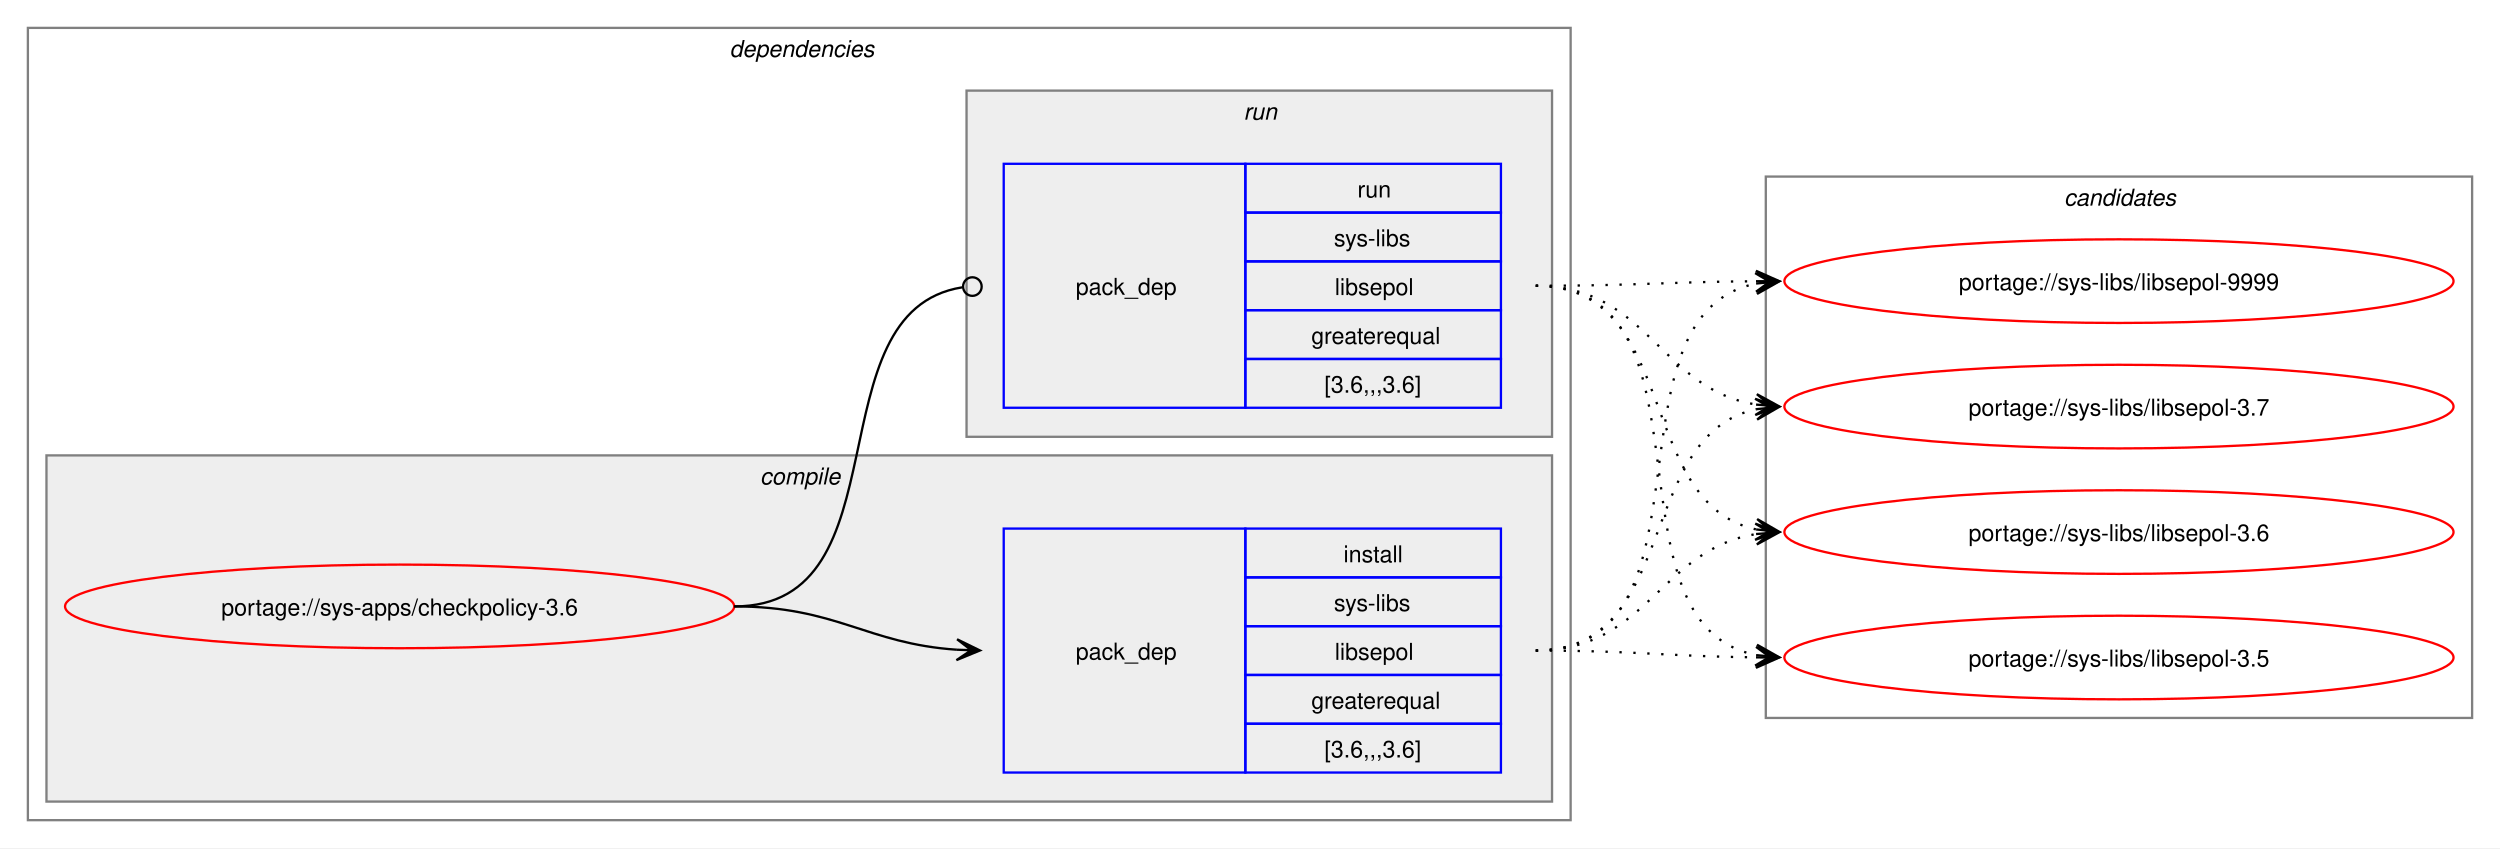
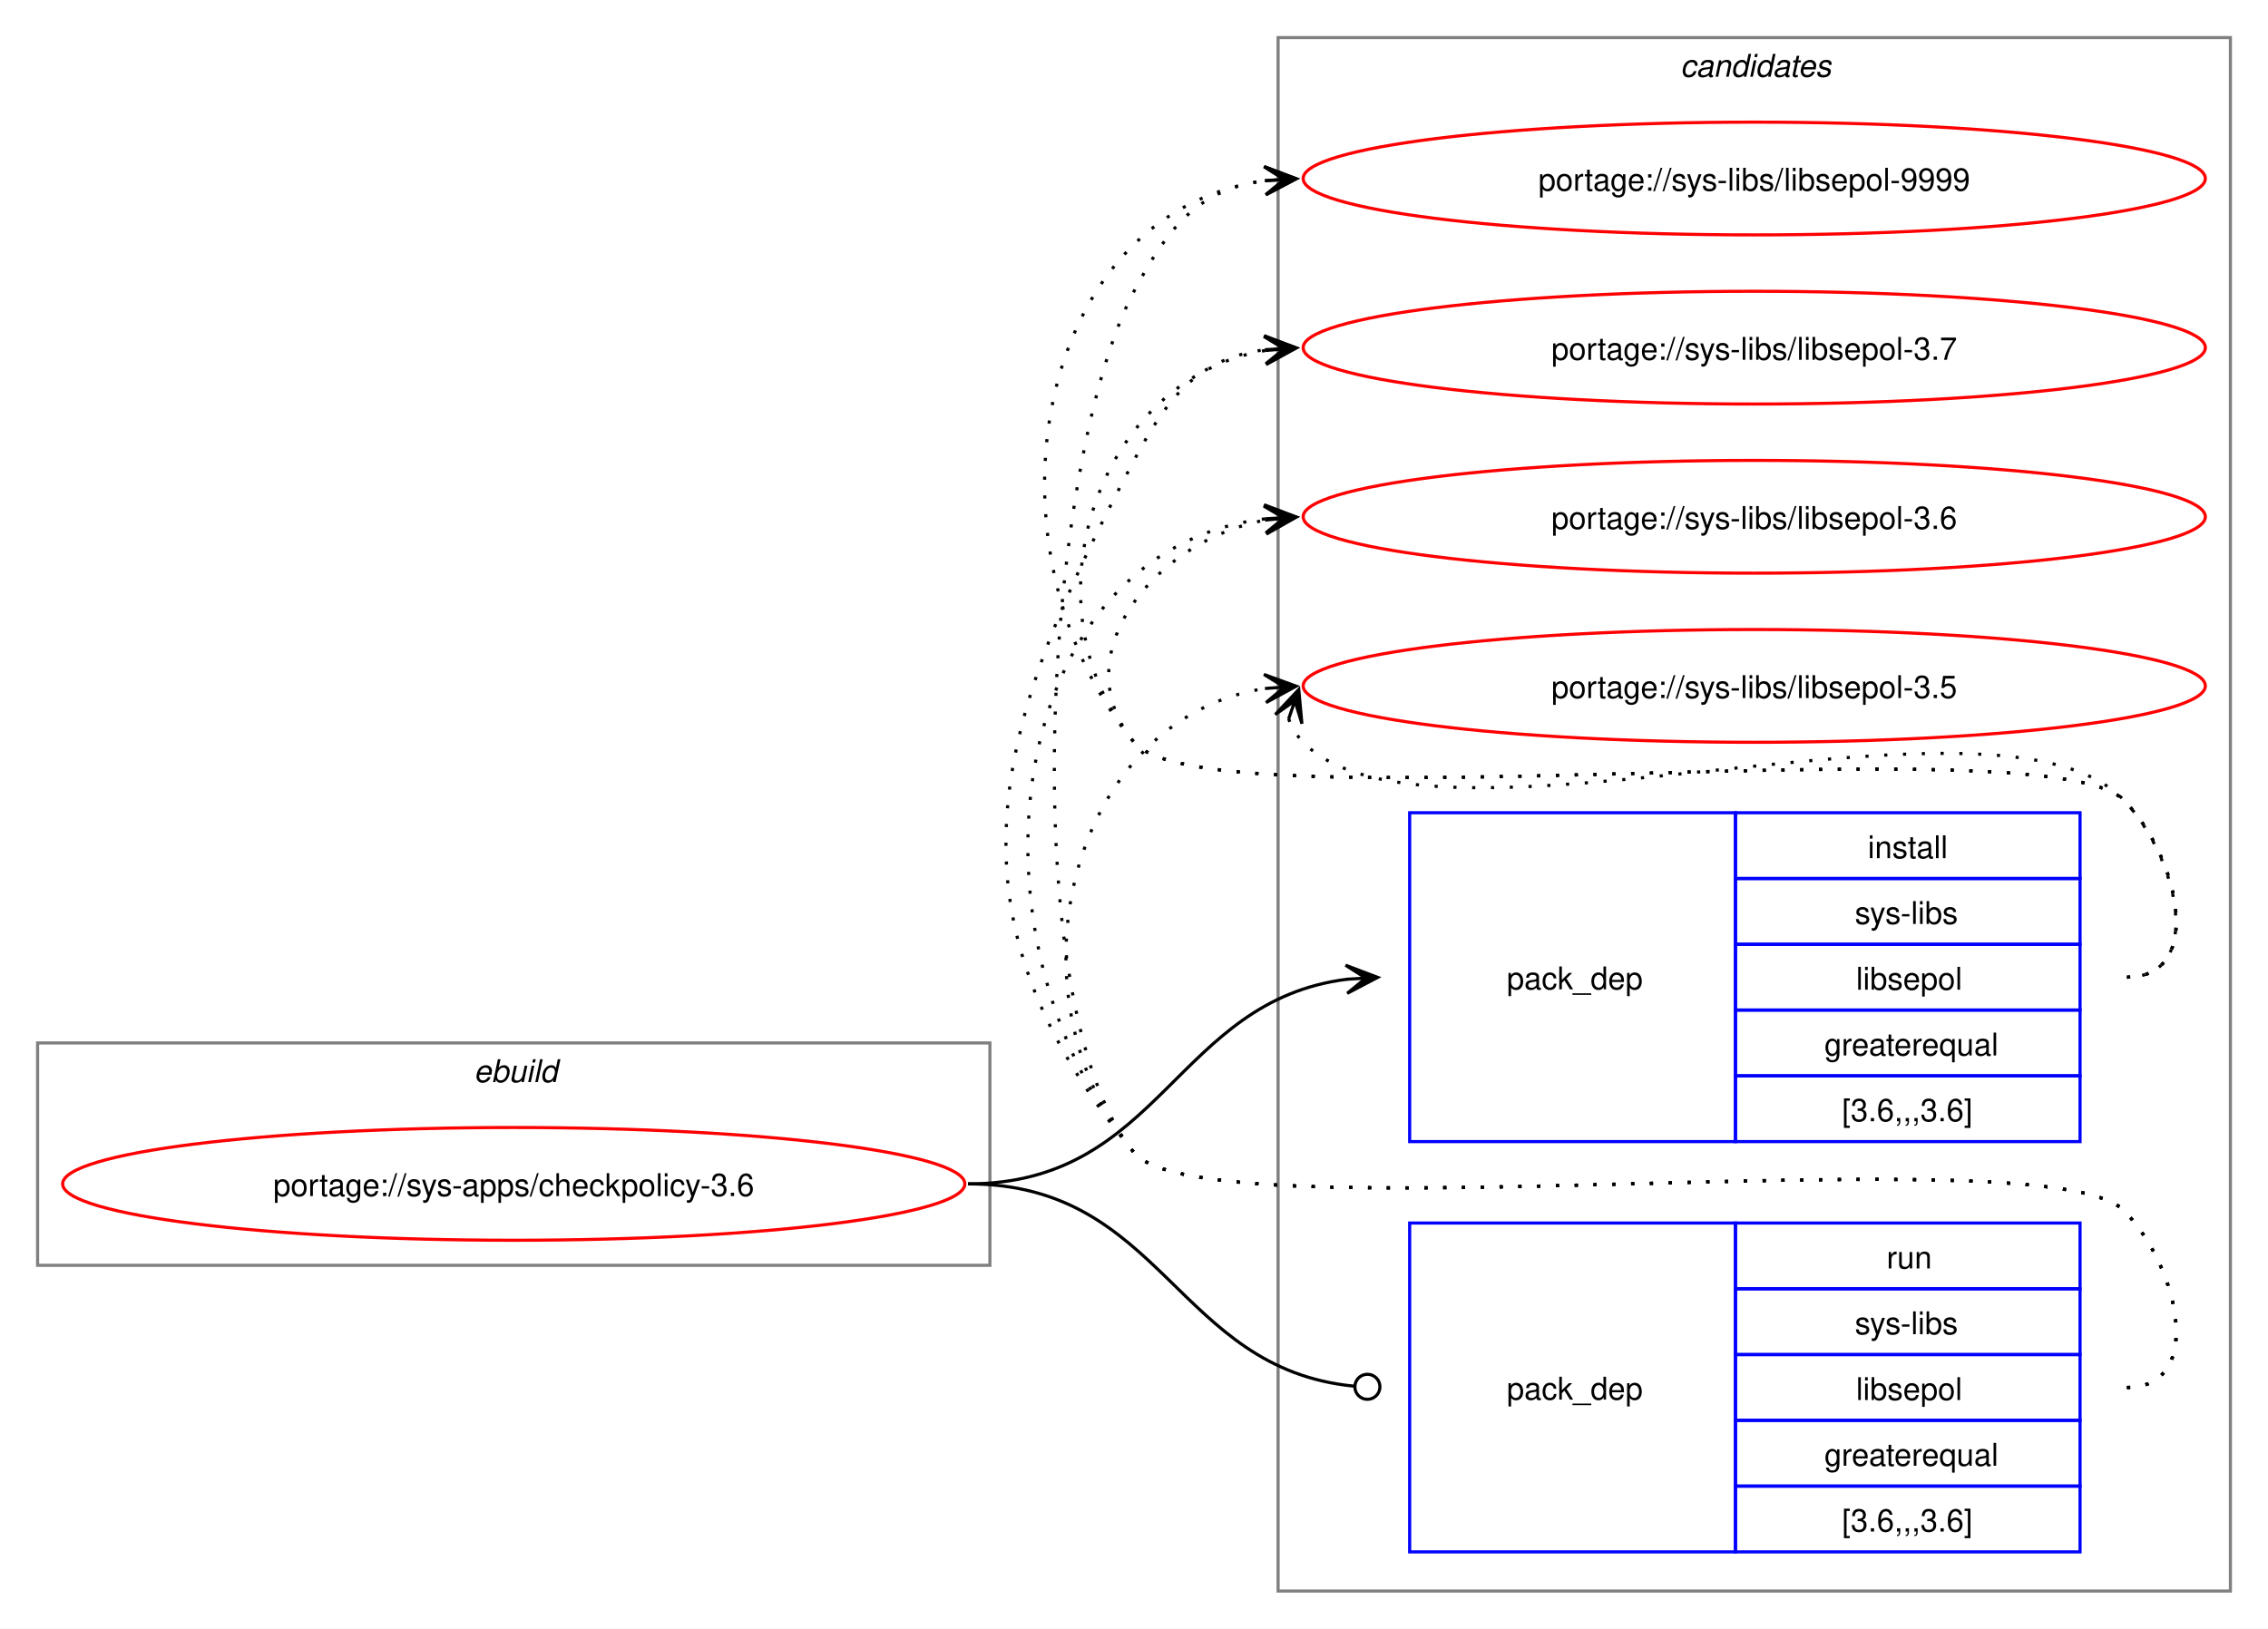
- <svg xmlns="http://www.w3.org/2000/svg" xmlns:xlink="http://www.w3.org/1999/xlink" width="1076pt" height="365pt" viewBox="0.00 0.00 1076.00 365.00">
-   <g id="graph0" class="graph" transform="scale(1 1) rotate(0) translate(4 361)">
-     <polygon fill="white" stroke="none" points="-4,4 -4,-361 1072,-361 1072,4 -4,4" />
-     <g id="clust2" class="cluster">
-       <polygon fill="none" stroke="gray" points="8,-8 8,-349 672,-349 672,-8 8,-8" />
-       <text text-anchor="start" x="310" y="-336.5" font-family="Helvetica,sans-Serif" font-style="italic" font-size="10.00">dependencies</text>
+ <svg xmlns="http://www.w3.org/2000/svg" xmlns:xlink="http://www.w3.org/1999/xlink" width="724pt" height="520pt" viewBox="0.00 0.00 724.00 520.00">
+   <g id="graph0" class="graph" transform="scale(1 1) rotate(0) translate(4 516)">
+     <polygon fill="white" stroke="none" points="-4,4 -4,-516 720,-516 720,4 -4,4" />
+     <g id="clust8" class="cluster">
+       <polygon fill="none" stroke="gray" points="404,-8 404,-504 708,-504 708,-8 404,-8" />
+       <text text-anchor="start" x="532.38" y="-491.5" font-family="Helvetica,sans-Serif" font-style="italic" font-size="10.00">candidates</text>
    </g>
-     <g id="clust3" class="cluster">
-       <polygon fill="#eeeeee" stroke="gray" points="16,-16 16,-165 664,-165 664,-16 16,-16" />
-       <text text-anchor="start" x="323.12" y="-152.5" font-family="Helvetica,sans-Serif" font-style="italic" font-size="10.00">compile</text>
-     </g>
-     <g id="clust6" class="cluster">
-       <polygon fill="#eeeeee" stroke="gray" points="412,-173 412,-322 664,-322 664,-173 412,-173" />
-       <text text-anchor="start" x="531.25" y="-309.5" font-family="Helvetica,sans-Serif" font-style="italic" font-size="10.00">run</text>
-     </g>
-     <g id="clust8" class="cluster">
-       <polygon fill="none" stroke="gray" points="756,-52 756,-285 1060,-285 1060,-52 756,-52" />
-       <text text-anchor="start" x="884.38" y="-272.5" font-family="Helvetica,sans-Serif" font-style="italic" font-size="10.00">candidates</text>
+     <g id="clust1" class="cluster">
+       <polygon fill="none" stroke="gray" points="8,-112 8,-183 312,-183 312,-112 8,-112" />
+       <text text-anchor="start" x="147.25" y="-170.5" font-family="Helvetica,sans-Serif" font-style="italic" font-size="10.00">ebuild</text>
    </g>
    <g id="node1" class="node">
      <g id="a_node1">
        <a xlink:href="../sys-apps/checkpolicy-3.6.svg" xlink:title="portage://sys-apps/checkpolicy-3.6">
-           <ellipse fill="none" stroke="red" cx="168" cy="-100" rx="144" ry="18" />
-           <text text-anchor="middle" x="168" y="-96.12" font-family="Helvetica,sans-Serif" font-size="10.00">portage://sys-apps/checkpolicy-3.6</text>
+           <ellipse fill="none" stroke="red" cx="160" cy="-138" rx="144" ry="18" />
+           <text text-anchor="middle" x="160" y="-134.12" font-family="Helvetica,sans-Serif" font-size="10.00">portage://sys-apps/checkpolicy-3.6</text>
        </a>
      </g>
    </g>
    <g id="node2" class="node">
-       <polygon fill="none" stroke="blue" points="428,-28.5 428,-133.5 532,-133.5 532,-28.5 428,-28.5" />
-       <text text-anchor="start" x="459" y="-77.12" font-family="Helvetica,sans-Serif" font-size="10.00">pack_dep</text>
-       <polygon fill="none" stroke="blue" points="532,-112.5 532,-133.5 642,-133.5 642,-112.5 532,-112.5" />
-       <text text-anchor="start" x="574.25" y="-119" font-family="Helvetica,sans-Serif" font-size="10.00">install</text>
-       <polygon fill="none" stroke="blue" points="532,-91.5 532,-112.5 642,-112.5 642,-91.5 532,-91.5" />
-       <text text-anchor="start" x="570.12" y="-98" font-family="Helvetica,sans-Serif" font-size="10.00">sys-libs</text>
-       <polygon fill="none" stroke="blue" points="532,-70.5 532,-91.5 642,-91.5 642,-70.5 532,-70.5" />
-       <text text-anchor="start" x="570.5" y="-77" font-family="Helvetica,sans-Serif" font-size="10.00">libsepol</text>
-       <polygon fill="none" stroke="blue" points="532,-49.5 532,-70.5 642,-70.5 642,-49.5 532,-49.5" />
-       <text text-anchor="start" x="560.38" y="-56" font-family="Helvetica,sans-Serif" font-size="10.00">greaterequal</text>
-       <polygon fill="none" stroke="blue" points="532,-28.5 532,-49.5 642,-49.5 642,-28.5 532,-28.5" />
-       <text text-anchor="start" x="566" y="-35" font-family="Helvetica,sans-Serif" font-size="10.00">[3.6,,,3.6]</text>
+       <polygon fill="none" stroke="blue" points="446,-151.5 446,-256.5 550,-256.5 550,-151.5 446,-151.5" />
+       <text text-anchor="start" x="477" y="-200.12" font-family="Helvetica,sans-Serif" font-size="10.00">pack_dep</text>
+       <polygon fill="none" stroke="blue" points="550,-235.5 550,-256.5 660,-256.5 660,-235.5 550,-235.5" />
+       <text text-anchor="start" x="592.25" y="-242" font-family="Helvetica,sans-Serif" font-size="10.00">install</text>
+       <polygon fill="none" stroke="blue" points="550,-214.5 550,-235.5 660,-235.5 660,-214.5 550,-214.5" />
+       <text text-anchor="start" x="588.12" y="-221" font-family="Helvetica,sans-Serif" font-size="10.00">sys-libs</text>
+       <polygon fill="none" stroke="blue" points="550,-193.5 550,-214.5 660,-214.5 660,-193.5 550,-193.5" />
+       <text text-anchor="start" x="588.5" y="-200" font-family="Helvetica,sans-Serif" font-size="10.00">libsepol</text>
+       <polygon fill="none" stroke="blue" points="550,-172.5 550,-193.5 660,-193.5 660,-172.5 550,-172.5" />
+       <text text-anchor="start" x="578.38" y="-179" font-family="Helvetica,sans-Serif" font-size="10.00">greaterequal</text>
+       <polygon fill="none" stroke="blue" points="550,-151.5 550,-172.5 660,-172.5 660,-151.5 550,-151.5" />
+       <text text-anchor="start" x="584" y="-158" font-family="Helvetica,sans-Serif" font-size="10.00">[3.6,,,3.6]</text>
    </g>
    <g id="edge1" class="edge">
-       <path fill="none" stroke="black" d="M312,-100C356.34,-100 368.74,-83.99 407.84,-81.36" />
-       <polygon fill="black" stroke="black" points="417.78,-81.04 407.93,-85.86 414,-81.16 407.79,-81.36 407.79,-81.36 407.79,-81.36 414,-81.16 407.64,-76.87 417.78,-81.04" />
+       <path fill="none" stroke="black" d="M305,-138C366.75,-138 371.09,-196.49 426.11,-203.35" />
+       <polygon fill="black" stroke="black" points="435.78,-203.93 425.53,-207.82 432.01,-203.7 425.8,-203.33 425.8,-203.33 425.8,-203.33 432.01,-203.7 426.07,-198.84 435.78,-203.93" />
    </g>
    <g id="node3" class="node">
-       <polygon fill="none" stroke="blue" points="428,-185.5 428,-290.5 532,-290.5 532,-185.5 428,-185.5" />
-       <text text-anchor="start" x="459" y="-234.12" font-family="Helvetica,sans-Serif" font-size="10.00">pack_dep</text>
-       <polygon fill="none" stroke="blue" points="532,-269.5 532,-290.5 642,-290.5 642,-269.5 532,-269.5" />
-       <text text-anchor="start" x="580.25" y="-276" font-family="Helvetica,sans-Serif" font-size="10.00">run</text>
-       <polygon fill="none" stroke="blue" points="532,-248.5 532,-269.5 642,-269.5 642,-248.5 532,-248.5" />
-       <text text-anchor="start" x="570.12" y="-255" font-family="Helvetica,sans-Serif" font-size="10.00">sys-libs</text>
-       <polygon fill="none" stroke="blue" points="532,-227.5 532,-248.5 642,-248.5 642,-227.5 532,-227.5" />
-       <text text-anchor="start" x="570.5" y="-234" font-family="Helvetica,sans-Serif" font-size="10.00">libsepol</text>
-       <polygon fill="none" stroke="blue" points="532,-206.5 532,-227.5 642,-227.5 642,-206.5 532,-206.5" />
-       <text text-anchor="start" x="560.38" y="-213" font-family="Helvetica,sans-Serif" font-size="10.00">greaterequal</text>
-       <polygon fill="none" stroke="blue" points="532,-185.5 532,-206.5 642,-206.5 642,-185.5 532,-185.5" />
-       <text text-anchor="start" x="566" y="-192" font-family="Helvetica,sans-Serif" font-size="10.00">[3.6,,,3.6]</text>
+       <polygon fill="none" stroke="blue" points="446,-20.5 446,-125.5 550,-125.5 550,-20.5 446,-20.5" />
+       <text text-anchor="start" x="477" y="-69.12" font-family="Helvetica,sans-Serif" font-size="10.00">pack_dep</text>
+       <polygon fill="none" stroke="blue" points="550,-104.5 550,-125.5 660,-125.5 660,-104.5 550,-104.5" />
+       <text text-anchor="start" x="598.25" y="-111" font-family="Helvetica,sans-Serif" font-size="10.00">run</text>
+       <polygon fill="none" stroke="blue" points="550,-83.5 550,-104.5 660,-104.5 660,-83.5 550,-83.5" />
+       <text text-anchor="start" x="588.12" y="-90" font-family="Helvetica,sans-Serif" font-size="10.00">sys-libs</text>
+       <polygon fill="none" stroke="blue" points="550,-62.5 550,-83.5 660,-83.5 660,-62.5 550,-62.5" />
+       <text text-anchor="start" x="588.5" y="-69" font-family="Helvetica,sans-Serif" font-size="10.00">libsepol</text>
+       <polygon fill="none" stroke="blue" points="550,-41.5 550,-62.5 660,-62.5 660,-41.5 550,-41.5" />
+       <text text-anchor="start" x="578.38" y="-48" font-family="Helvetica,sans-Serif" font-size="10.00">greaterequal</text>
+       <polygon fill="none" stroke="blue" points="550,-20.5 550,-41.5 660,-41.5 660,-20.5 550,-20.5" />
+       <text text-anchor="start" x="584" y="-27" font-family="Helvetica,sans-Serif" font-size="10.00">[3.6,,,3.6]</text>
    </g>
    <g id="edge2" class="edge">
-       <path fill="none" stroke="black" d="M312,-100C386.43,-100 345.13,-226.91 410.07,-237.32" />
-       <ellipse fill="none" stroke="black" cx="414.51" cy="-237.66" rx="4" ry="4" />
+       <path fill="none" stroke="black" d="M305,-138C367.33,-138 371.35,-78.95 428.21,-73.42" />
+       <ellipse fill="none" stroke="black" cx="432.51" cy="-73.21" rx="4" ry="4" />
    </g>
    <g id="node4" class="node">
      <g id="a_node4">
        <a xlink:href="../sys-libs/libsepol-9999.svg" xlink:title="portage://sys-libs/libsepol-9999">
-           <ellipse fill="none" stroke="red" cx="908" cy="-240" rx="144" ry="18" />
-           <text text-anchor="middle" x="908" y="-236.12" font-family="Helvetica,sans-Serif" font-size="10.00">portage://sys-libs/libsepol-9999</text>
+           <ellipse fill="none" stroke="red" cx="556" cy="-459" rx="144" ry="18" />
+           <text text-anchor="middle" x="556" y="-455.12" font-family="Helvetica,sans-Serif" font-size="10.00">portage://sys-libs/libsepol-9999</text>
        </a>
      </g>
    </g>
    <g id="edge3" class="edge">
-       <path fill="none" stroke="black" stroke-dasharray="1,5" d="M657,-81C737.95,-81 683.73,-225.44 752.01,-238.98" />
-       <polygon fill="black" stroke="black" points="761.79,-239.89 751.42,-243.45 758.02,-239.54 751.83,-238.97 751.83,-238.97 751.83,-238.97 758.02,-239.54 752.24,-234.49 761.79,-239.89" />
+       <path fill="none" stroke="black" stroke-dasharray="1,5" d="M675,-204C700.12,-204 691.6,-242.59 674,-260.5 649.35,-285.59 380.36,-251.85 358,-279 307.37,-340.49 325.73,-448.72 400.13,-458.32" />
+       <polygon fill="black" stroke="black" points="409.78,-458.92 399.52,-462.79 406.01,-458.69 399.8,-458.29 399.8,-458.29 399.8,-458.29 406.01,-458.69 400.09,-453.8 409.78,-458.92" />
    </g>
    <g id="node5" class="node">
      <g id="a_node5">
        <a xlink:href="../sys-libs/libsepol-3.7.svg" xlink:title="portage://sys-libs/libsepol-3.7">
-           <ellipse fill="none" stroke="red" cx="908" cy="-186" rx="144" ry="18" />
-           <text text-anchor="middle" x="908" y="-182.12" font-family="Helvetica,sans-Serif" font-size="10.00">portage://sys-libs/libsepol-3.7</text>
+           <ellipse fill="none" stroke="red" cx="556" cy="-405" rx="144" ry="18" />
+           <text text-anchor="middle" x="556" y="-401.12" font-family="Helvetica,sans-Serif" font-size="10.00">portage://sys-libs/libsepol-3.7</text>
        </a>
      </g>
    </g>
    <g id="edge4" class="edge">
-       <path fill="none" stroke="black" stroke-dasharray="1,5" d="M657,-81C719.3,-81 699.57,-173.67 751.94,-184.89" />
-       <polygon fill="black" stroke="black" points="761.79,-185.88 751.39,-189.36 758.02,-185.5 751.84,-184.88 751.84,-184.88 751.84,-184.88 758.02,-185.5 752.29,-180.4 761.79,-185.88" />
+       <path fill="none" stroke="black" stroke-dasharray="1,5" d="M675,-204C700.12,-204 691.6,-242.59 674,-260.5 649.35,-285.59 380.36,-251.85 358,-279 321.8,-322.97 346.66,-395.24 399.97,-404.1" />
+       <polygon fill="black" stroke="black" points="409.79,-404.9 399.45,-408.57 406.02,-404.59 399.82,-404.09 399.82,-404.09 399.82,-404.09 406.02,-404.59 400.18,-399.6 409.79,-404.9" />
    </g>
    <g id="node6" class="node">
      <g id="a_node6">
        <a xlink:href="../sys-libs/libsepol-3.6.svg" xlink:title="portage://sys-libs/libsepol-3.6">
-           <ellipse fill="none" stroke="red" cx="908" cy="-132" rx="144" ry="18" />
-           <text text-anchor="middle" x="908" y="-128.12" font-family="Helvetica,sans-Serif" font-size="10.00">portage://sys-libs/libsepol-3.6</text>
+           <ellipse fill="none" stroke="red" cx="556" cy="-351" rx="144" ry="18" />
+           <text text-anchor="middle" x="556" y="-347.12" font-family="Helvetica,sans-Serif" font-size="10.00">portage://sys-libs/libsepol-3.6</text>
        </a>
      </g>
    </g>
    <g id="edge5" class="edge">
-       <path fill="none" stroke="black" stroke-dasharray="1,5" d="M657,-81C705.3,-81 710.21,-124.53 751.89,-131.16" />
-       <polygon fill="black" stroke="black" points="761.79,-131.91 751.47,-135.64 758.01,-131.62 751.81,-131.15 751.81,-131.15 751.81,-131.15 758.01,-131.62 752.15,-126.66 761.79,-131.91" />
+       <path fill="none" stroke="black" stroke-dasharray="1,5" d="M675,-204C700.12,-204 691.6,-242.59 674,-260.5 649.35,-285.59 380.36,-251.85 358,-279 335.11,-306.8 364.6,-343.35 399.91,-349.95" />
+       <polygon fill="black" stroke="black" points="409.79,-350.89 399.41,-354.43 406.02,-350.53 399.83,-349.95 399.83,-349.95 399.83,-349.95 406.02,-350.53 400.25,-345.47 409.79,-350.89" />
    </g>
    <g id="node7" class="node">
      <g id="a_node7">
        <a xlink:href="../sys-libs/libsepol-3.5.svg" xlink:title="portage://sys-libs/libsepol-3.5">
-           <ellipse fill="none" stroke="red" cx="908" cy="-78" rx="144" ry="18" />
-           <text text-anchor="middle" x="908" y="-74.12" font-family="Helvetica,sans-Serif" font-size="10.00">portage://sys-libs/libsepol-3.5</text>
+           <ellipse fill="none" stroke="red" cx="556" cy="-297" rx="144" ry="18" />
+           <text text-anchor="middle" x="556" y="-293.12" font-family="Helvetica,sans-Serif" font-size="10.00">portage://sys-libs/libsepol-3.5</text>
        </a>
      </g>
    </g>
    <g id="edge6" class="edge">
-       <path fill="none" stroke="black" stroke-dasharray="1,5" d="M657,-81C700.26,-81 713.71,-78.47 752.08,-78.06" />
-       <polygon fill="black" stroke="black" points="761.78,-78.01 751.81,-82.56 758,-78.03 751.78,-78.06 751.78,-78.06 751.78,-78.06 758,-78.03 751.76,-73.56 761.78,-78.01" />
+       <path fill="none" stroke="black" stroke-dasharray="1,5" d="M407.37,-286.45C408.4,-283.7 410.07,-280.96 412,-279 452.96,-237.42 633.83,-302.85 674,-260.5 691.28,-242.28 700.12,-204 675,-204" />
+       <polygon fill="black" stroke="black" points="410.6,-295.85 403.09,-287.86 409.37,-292.27 407.34,-286.39 407.34,-286.39 407.34,-286.39 409.37,-292.27 411.6,-284.93 410.6,-295.85" />
    </g>
    <g id="edge7" class="edge">
-       <path fill="none" stroke="black" stroke-dasharray="1,5" d="M657,-238C700.25,-238 713.71,-239.69 752.08,-239.96" />
-       <polygon fill="black" stroke="black" points="761.78,-240 751.77,-244.46 758,-239.98 751.78,-239.96 751.78,-239.96 751.78,-239.96 758,-239.98 751.8,-235.46 761.78,-240" />
+       <path fill="none" stroke="black" stroke-dasharray="1,5" d="M675,-73C700.12,-73 691.6,-111.59 674,-129.5 649.35,-154.59 380.36,-120.85 358,-148 319.16,-195.18 329.4,-369 358,-423 369.45,-444.63 379.33,-455.67 399.96,-458.35" />
+       <polygon fill="black" stroke="black" points="409.78,-458.93 399.54,-462.83 406.01,-458.7 399.8,-458.34 399.8,-458.34 399.8,-458.34 406.01,-458.7 400.07,-453.85 409.78,-458.93" />
    </g>
    <g id="edge8" class="edge">
-       <path fill="none" stroke="black" stroke-dasharray="1,5" d="M657,-238C705.48,-238 710.07,-193.62 751.86,-186.86" />
-       <polygon fill="black" stroke="black" points="761.79,-186.09 752.16,-191.35 758.01,-186.38 751.81,-186.86 751.81,-186.86 751.81,-186.86 758.01,-186.38 751.47,-182.38 761.79,-186.09" />
+       <path fill="none" stroke="black" stroke-dasharray="1,5" d="M675,-73C700.12,-73 691.6,-111.59 674,-129.5 649.35,-154.59 380.36,-120.85 358,-148 295.57,-223.83 312.03,-282.2 358,-369 369.45,-390.63 379.33,-401.67 399.96,-404.35" />
+       <polygon fill="black" stroke="black" points="409.78,-404.93 399.54,-408.83 406.01,-404.7 399.8,-404.34 399.8,-404.34 399.8,-404.34 406.01,-404.7 400.07,-399.85 409.78,-404.93" />
    </g>
    <g id="edge9" class="edge">
-       <path fill="none" stroke="black" stroke-dasharray="1,5" d="M657,-238C719.59,-238 699.33,-144.45 751.89,-133.12" />
-       <polygon fill="black" stroke="black" points="761.79,-132.12 752.29,-137.6 758.03,-132.5 751.84,-133.12 751.84,-133.12 751.84,-133.12 758.03,-132.5 751.39,-128.65 761.79,-132.12" />
+       <path fill="none" stroke="black" stroke-dasharray="1,5" d="M675,-73C700.12,-73 691.6,-111.59 674,-129.5 649.35,-154.59 380.36,-120.85 358,-148 301.16,-217.04 316.32,-340.35 399.9,-350.35" />
+       <polygon fill="black" stroke="black" points="409.78,-350.93 399.54,-354.84 406.01,-350.71 399.8,-350.35 399.8,-350.35 399.8,-350.35 406.01,-350.71 400.06,-345.85 409.78,-350.93" />
    </g>
    <g id="edge10" class="edge">
-       <path fill="none" stroke="black" stroke-dasharray="1,5" d="M657,-238C738.3,-238 683.43,-92.65 751.96,-79.02" />
-       <polygon fill="black" stroke="black" points="761.79,-78.11 752.24,-83.51 758.02,-78.46 751.83,-79.03 751.83,-79.03 751.83,-79.03 758.02,-78.46 751.41,-74.55 761.79,-78.11" />
+       <path fill="none" stroke="black" stroke-dasharray="1,5" d="M675,-73C700.12,-73 691.6,-111.59 674,-129.5 649.35,-154.59 380.36,-120.85 358,-148 315.77,-199.29 337.93,-286.76 399.86,-296.17" />
+       <polygon fill="black" stroke="black" points="409.78,-296.91 399.48,-300.66 406.01,-296.63 399.81,-296.17 399.81,-296.17 399.81,-296.17 406.01,-296.63 400.15,-291.68 409.78,-296.91" />
    </g>
  </g>
</svg>
